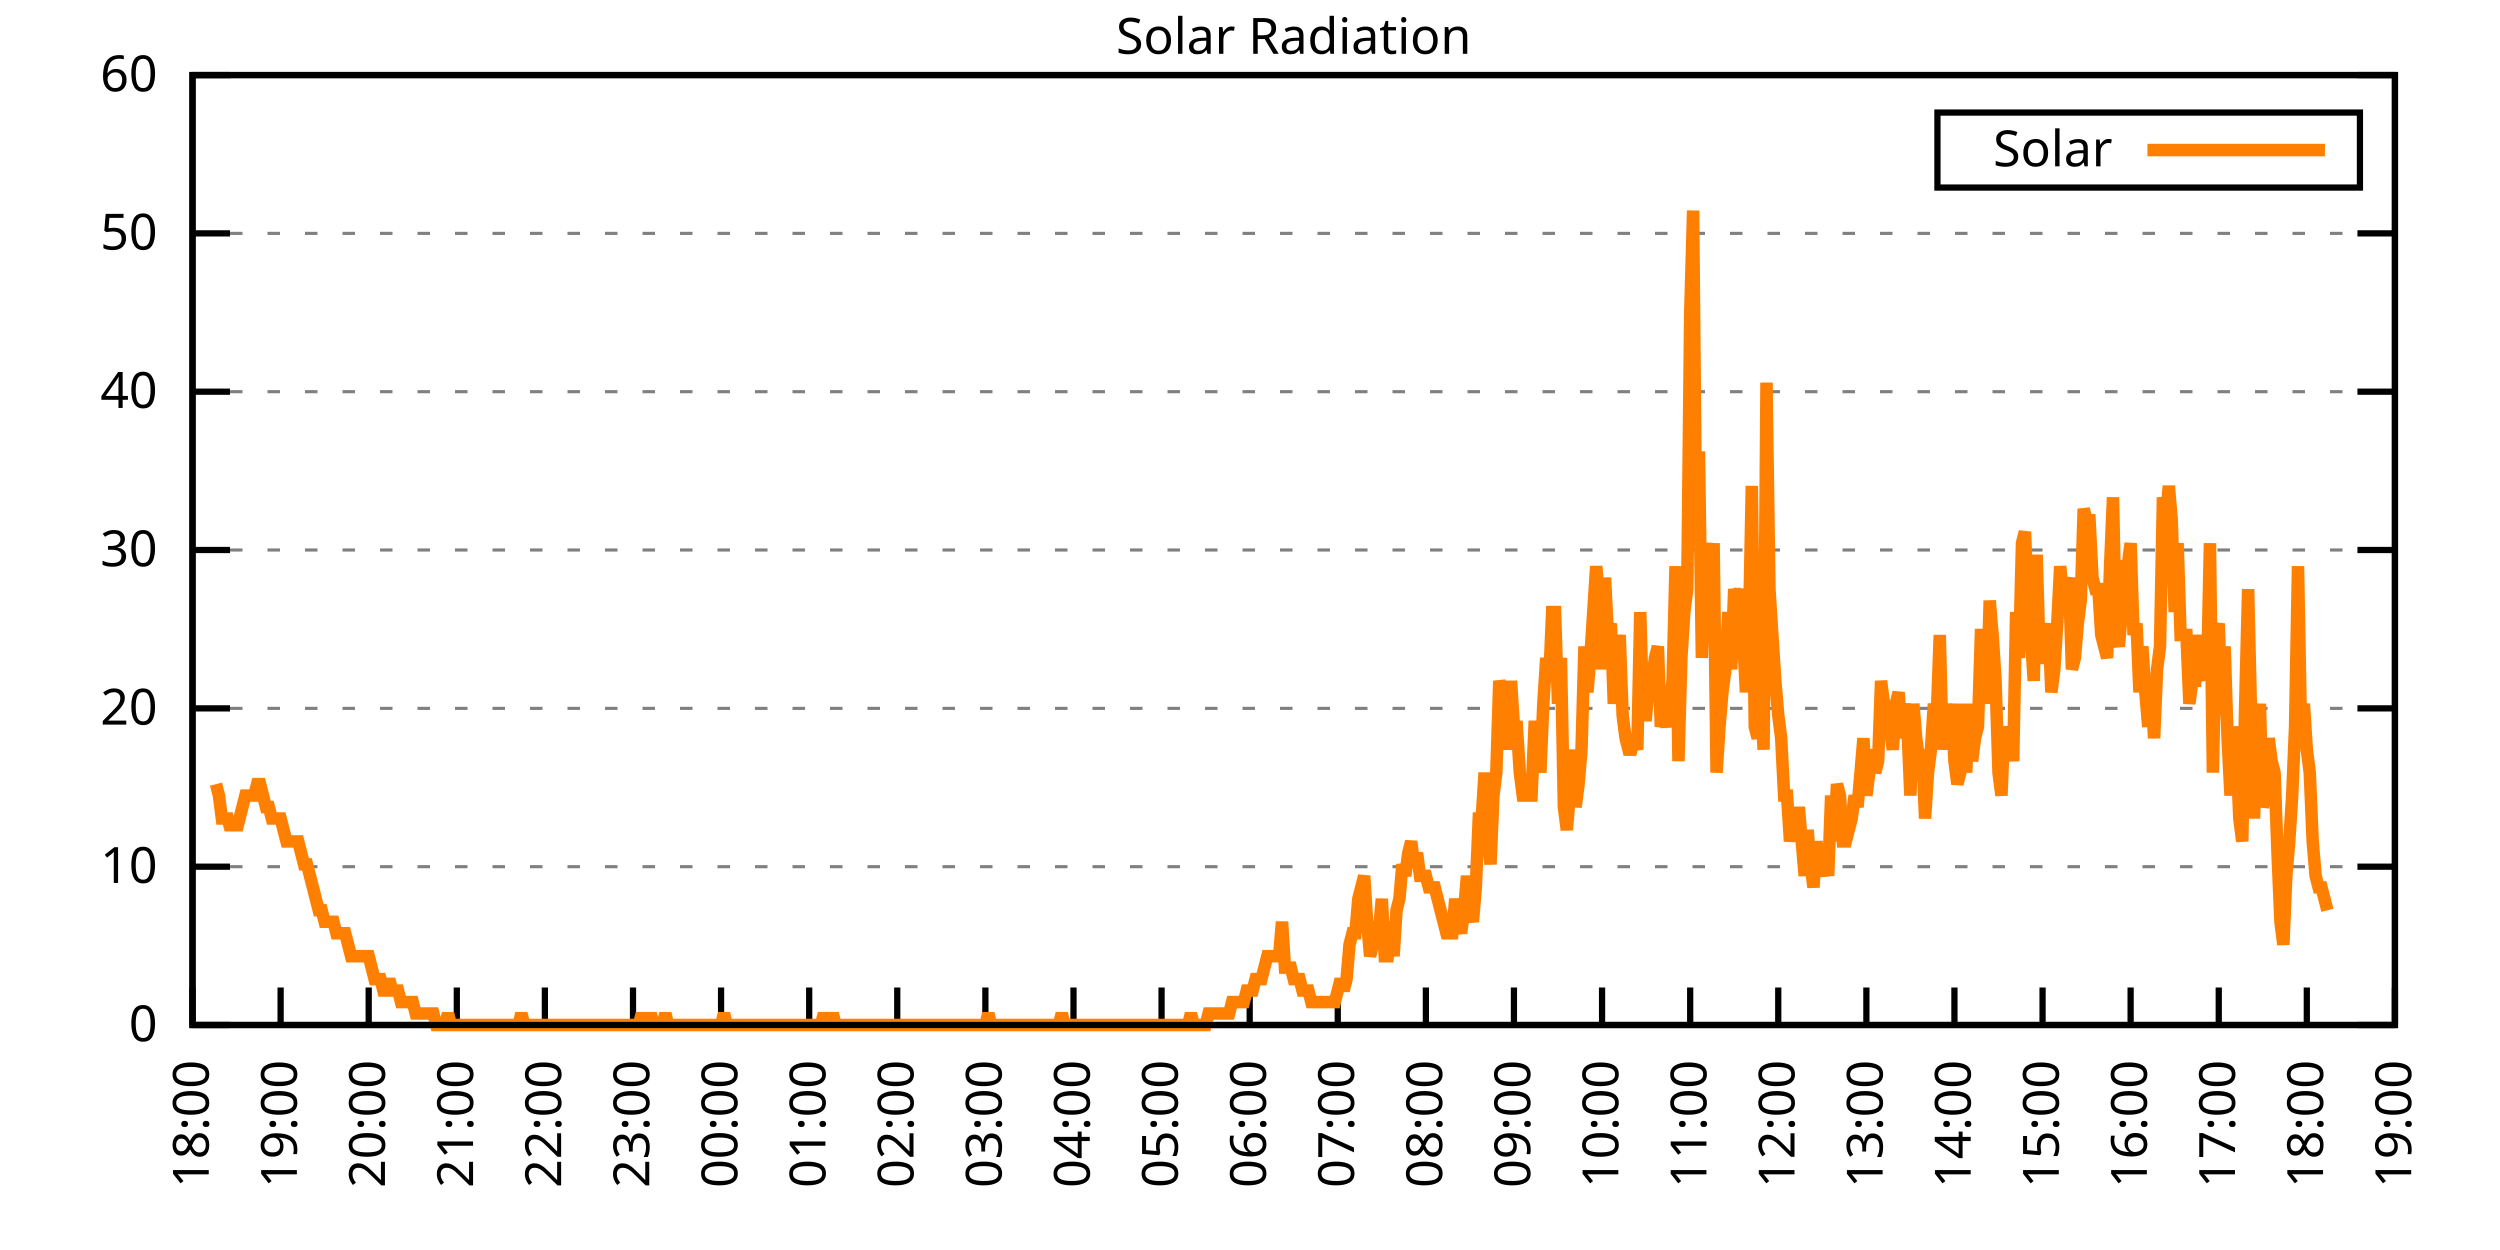
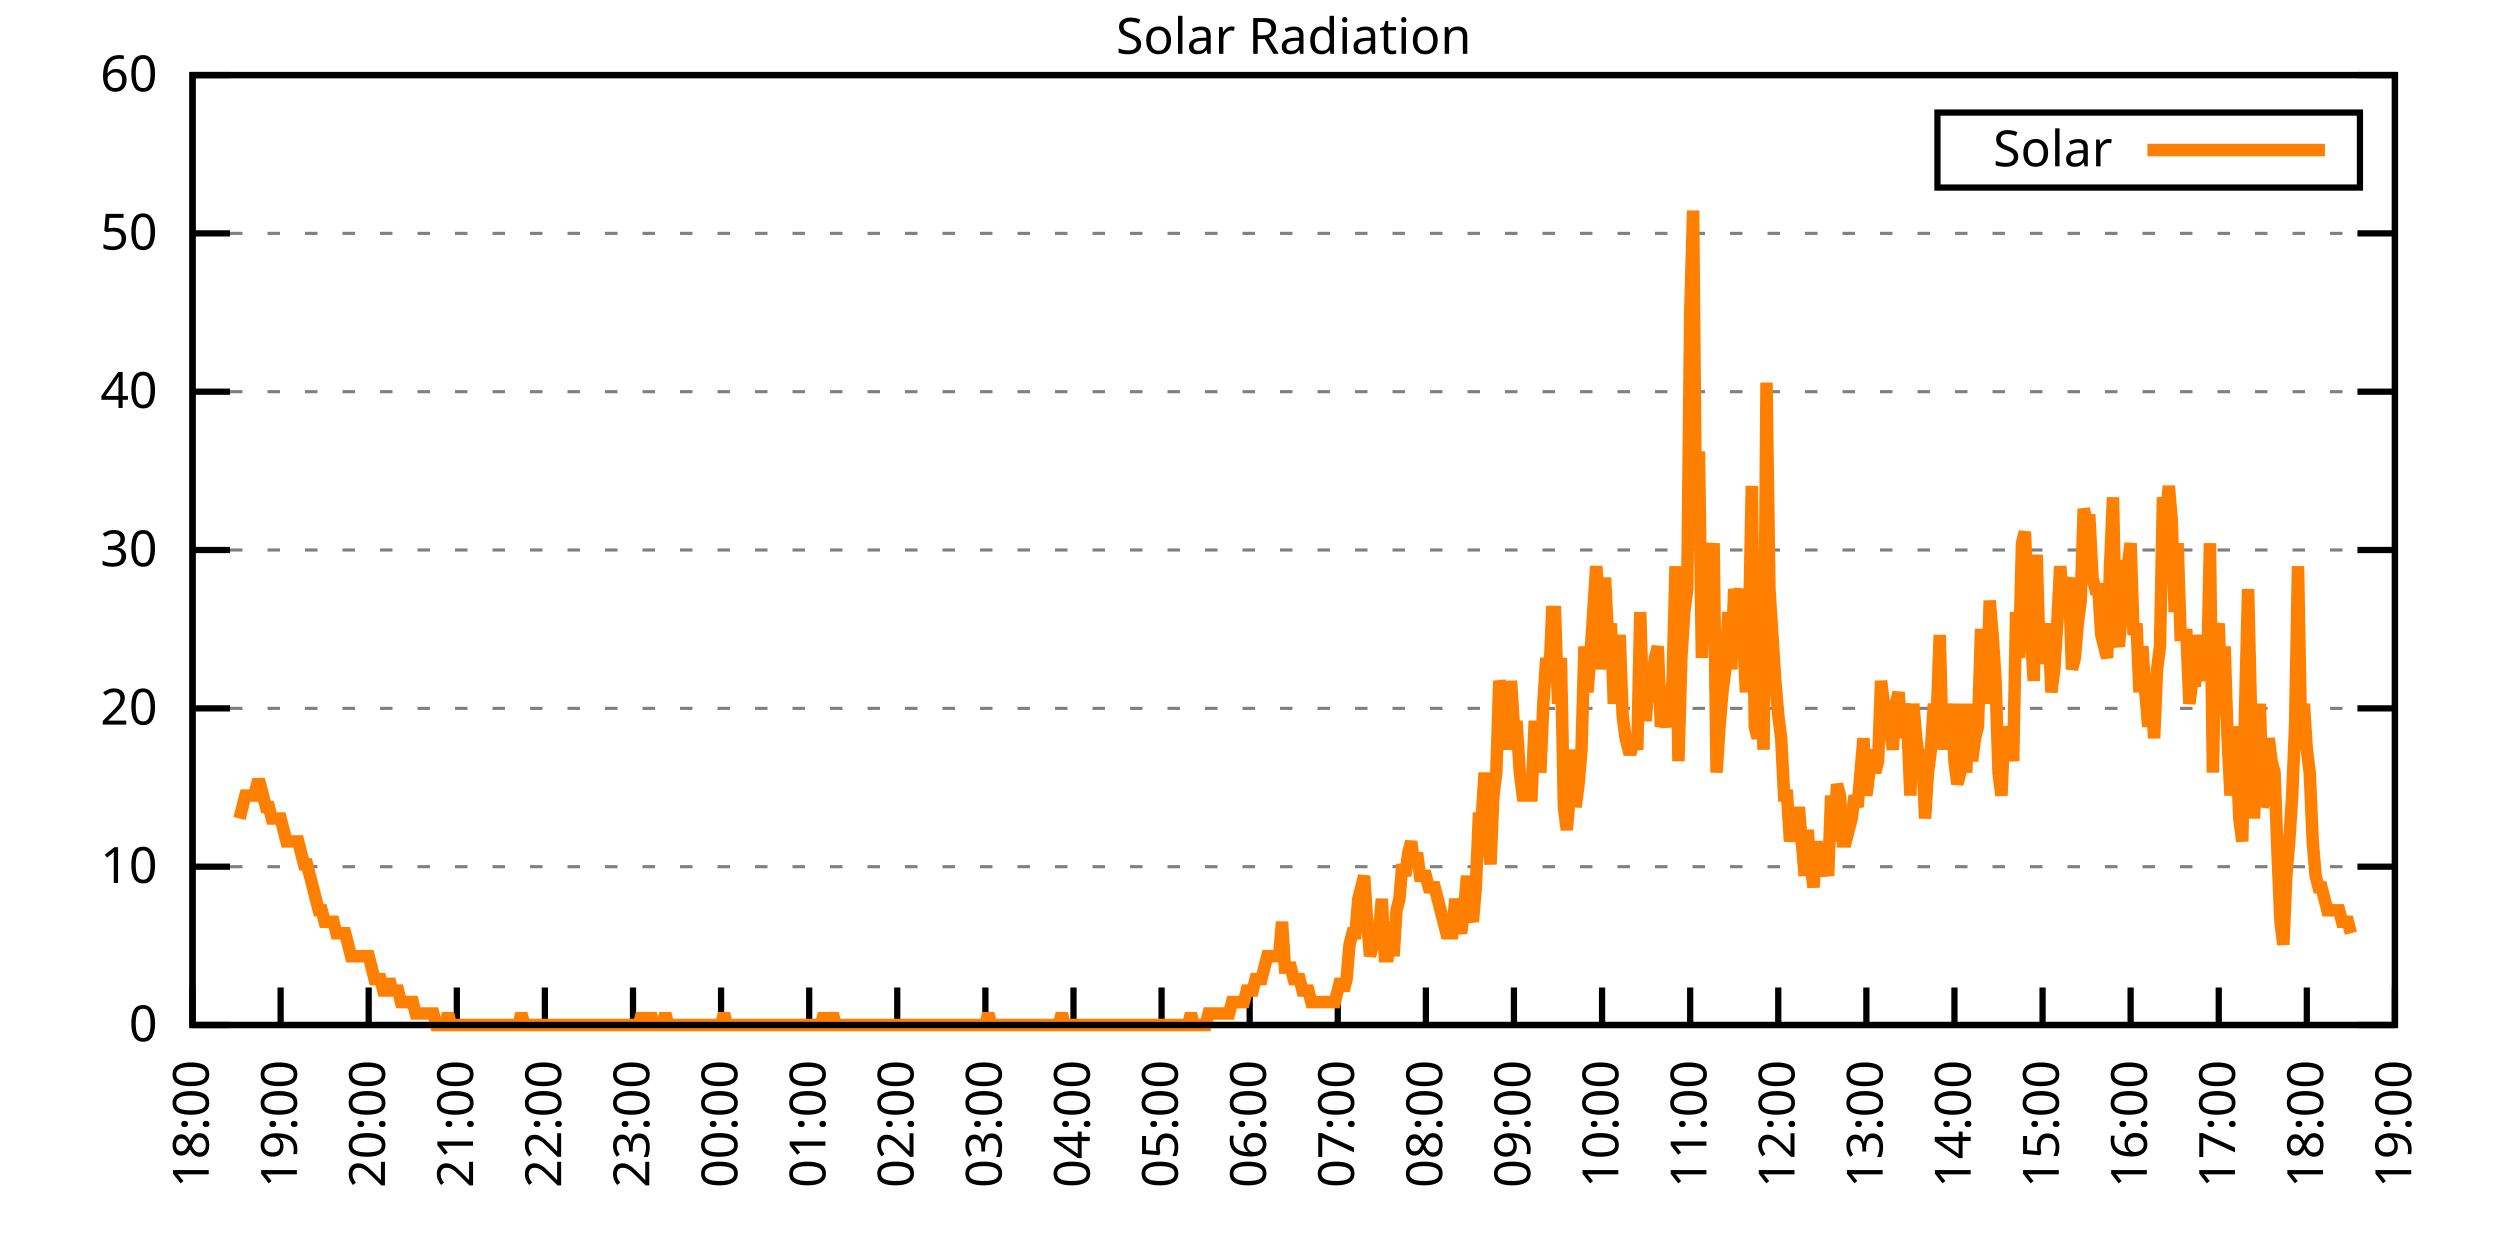
<svg xmlns="http://www.w3.org/2000/svg" xmlns:xlink="http://www.w3.org/1999/xlink" width="400" height="200" viewBox="0 0 400 200">
  <g id="gnuplot_canvas">
    <rect x="0" y="0" width="400" height="200" fill="none" />
    <defs>
      <circle id="gpDot" r="0.5" stroke-width="0.5" stroke="currentColor" />
      <path id="gpPt0" stroke-width="0.333" stroke="currentColor" d="M-1,0 h2 M0,-1 v2" />
      <path id="gpPt1" stroke-width="0.333" stroke="currentColor" d="M-1,-1 L1,1 M1,-1 L-1,1" />
      <path id="gpPt2" stroke-width="0.333" stroke="currentColor" d="M-1,0 L1,0 M0,-1 L0,1 M-1,-1 L1,1 M-1,1 L1,-1" />
      <rect id="gpPt3" stroke-width="0.333" stroke="currentColor" x="-1" y="-1" width="2" height="2" />
      <rect id="gpPt4" stroke-width="0.333" stroke="currentColor" fill="currentColor" x="-1" y="-1" width="2" height="2" />
      <circle id="gpPt5" stroke-width="0.333" stroke="currentColor" cx="0" cy="0" r="1" />
      <use xlink:href="#gpPt5" id="gpPt6" fill="currentColor" stroke="none" />
      <path id="gpPt7" stroke-width="0.333" stroke="currentColor" d="M0,-1.33 L-1.33,0.67 L1.33,0.67 z" />
      <use xlink:href="#gpPt7" id="gpPt8" fill="currentColor" stroke="none" />
      <use xlink:href="#gpPt7" id="gpPt9" stroke="currentColor" transform="rotate(180)" />
      <use xlink:href="#gpPt9" id="gpPt10" fill="currentColor" stroke="none" />
      <use xlink:href="#gpPt3" id="gpPt11" stroke="currentColor" transform="rotate(45)" />
      <use xlink:href="#gpPt11" id="gpPt12" fill="currentColor" stroke="none" />
      <path id="gpPt13" stroke-width="0.333" stroke="currentColor" d="M0,1.330 L1.265,0.411 L0.782,-1.067 L-0.782,-1.076 L-1.265,0.411 z" />
      <use xlink:href="#gpPt13" id="gpPt14" fill="currentColor" stroke="none" />
      <filter id="textbox" filterUnits="objectBoundingBox" x="0" y="0" height="1" width="1">
        <feFlood flood-color="white" flood-opacity="1" result="bgnd" />
        <feComposite in="SourceGraphic" in2="bgnd" operator="atop" />
      </filter>
      <filter id="greybox" filterUnits="objectBoundingBox" x="0" y="0" height="1" width="1">
        <feFlood flood-color="lightgrey" flood-opacity="1" result="grey" />
        <feComposite in="SourceGraphic" in2="grey" operator="atop" />
      </filter>
    </defs>
    <g fill="none" color="white" stroke="currentColor" stroke-width="1.00" stroke-linecap="butt" stroke-linejoin="miter">
</g>
    <g fill="none" color="black" stroke="currentColor" stroke-width="1.00" stroke-linecap="butt" stroke-linejoin="miter">
      <g stroke="none" shape-rendering="crispEdges">
        <polygon fill="rgb(255, 255, 255)" points="30.80,164.00 383.18,164.00 383.18,12.02 30.80,12.02 " />
      </g>
    </g>
    <g fill="none" color="black" stroke="currentColor" stroke-width="1.00" stroke-linecap="butt" stroke-linejoin="miter">
</g>
    <g fill="none" color="black" stroke="black" stroke-width="0.50" stroke-linecap="butt" stroke-linejoin="miter">
</g>
    <g fill="none" color="gray" stroke="currentColor" stroke-width="0.50" stroke-linecap="butt" stroke-linejoin="miter">
      <path stroke="gray" stroke-dasharray="2,4" class="gridline" d="M30.80,164.00 L383.19,164.00  " />
    </g>
    <g fill="none" color="gray" stroke="gray" stroke-width="1.00" stroke-linecap="butt" stroke-linejoin="miter">
</g>
    <g fill="none" color="black" stroke="currentColor" stroke-width="1.00" stroke-linecap="butt" stroke-linejoin="miter">
      <path stroke="black" d="M30.80,164.00 L36.80,164.00 M383.19,164.00 L377.19,164.00  " />
      <g transform="translate(25.20,166.60)" stroke="none" fill="black" font-family="Sans" font-size="8.00" text-anchor="end">
        <text>
          <tspan font-family="Sans"> 0</tspan>
        </text>
      </g>
    </g>
    <g fill="none" color="black" stroke="currentColor" stroke-width="1.00" stroke-linecap="butt" stroke-linejoin="miter">
</g>
    <g fill="none" color="black" stroke="black" stroke-width="0.50" stroke-linecap="butt" stroke-linejoin="miter">
</g>
    <g fill="none" color="gray" stroke="currentColor" stroke-width="0.50" stroke-linecap="butt" stroke-linejoin="miter">
      <path stroke="gray" stroke-dasharray="2,4" class="gridline" d="M30.80,138.67 L383.19,138.67  " />
    </g>
    <g fill="none" color="gray" stroke="gray" stroke-width="1.00" stroke-linecap="butt" stroke-linejoin="miter">
</g>
    <g fill="none" color="black" stroke="currentColor" stroke-width="1.00" stroke-linecap="butt" stroke-linejoin="miter">
      <path stroke="black" d="M30.80,138.67 L36.80,138.67 M383.19,138.67 L377.19,138.67  " />
      <g transform="translate(25.20,141.27)" stroke="none" fill="black" font-family="Sans" font-size="8.00" text-anchor="end">
        <text>
          <tspan font-family="Sans"> 10</tspan>
        </text>
      </g>
    </g>
    <g fill="none" color="black" stroke="currentColor" stroke-width="1.00" stroke-linecap="butt" stroke-linejoin="miter">
</g>
    <g fill="none" color="black" stroke="black" stroke-width="0.50" stroke-linecap="butt" stroke-linejoin="miter">
</g>
    <g fill="none" color="gray" stroke="currentColor" stroke-width="0.50" stroke-linecap="butt" stroke-linejoin="miter">
      <path stroke="gray" stroke-dasharray="2,4" class="gridline" d="M30.80,113.34 L383.19,113.34  " />
    </g>
    <g fill="none" color="gray" stroke="gray" stroke-width="1.00" stroke-linecap="butt" stroke-linejoin="miter">
</g>
    <g fill="none" color="black" stroke="currentColor" stroke-width="1.00" stroke-linecap="butt" stroke-linejoin="miter">
      <path stroke="black" d="M30.80,113.34 L36.80,113.34 M383.19,113.34 L377.19,113.34  " />
      <g transform="translate(25.20,115.94)" stroke="none" fill="black" font-family="Sans" font-size="8.00" text-anchor="end">
        <text>
          <tspan font-family="Sans"> 20</tspan>
        </text>
      </g>
    </g>
    <g fill="none" color="black" stroke="currentColor" stroke-width="1.00" stroke-linecap="butt" stroke-linejoin="miter">
</g>
    <g fill="none" color="black" stroke="black" stroke-width="0.50" stroke-linecap="butt" stroke-linejoin="miter">
</g>
    <g fill="none" color="gray" stroke="currentColor" stroke-width="0.50" stroke-linecap="butt" stroke-linejoin="miter">
      <path stroke="gray" stroke-dasharray="2,4" class="gridline" d="M30.80,88.00 L383.19,88.00  " />
    </g>
    <g fill="none" color="gray" stroke="gray" stroke-width="1.00" stroke-linecap="butt" stroke-linejoin="miter">
</g>
    <g fill="none" color="black" stroke="currentColor" stroke-width="1.00" stroke-linecap="butt" stroke-linejoin="miter">
      <path stroke="black" d="M30.80,88.00 L36.80,88.00 M383.19,88.00 L377.19,88.00  " />
      <g transform="translate(25.20,90.60)" stroke="none" fill="black" font-family="Sans" font-size="8.00" text-anchor="end">
        <text>
          <tspan font-family="Sans"> 30</tspan>
        </text>
      </g>
    </g>
    <g fill="none" color="black" stroke="currentColor" stroke-width="1.00" stroke-linecap="butt" stroke-linejoin="miter">
</g>
    <g fill="none" color="black" stroke="black" stroke-width="0.50" stroke-linecap="butt" stroke-linejoin="miter">
</g>
    <g fill="none" color="gray" stroke="currentColor" stroke-width="0.50" stroke-linecap="butt" stroke-linejoin="miter">
      <path stroke="gray" stroke-dasharray="2,4" class="gridline" d="M30.80,62.67 L383.19,62.67  " />
    </g>
    <g fill="none" color="gray" stroke="gray" stroke-width="1.00" stroke-linecap="butt" stroke-linejoin="miter">
</g>
    <g fill="none" color="black" stroke="currentColor" stroke-width="1.00" stroke-linecap="butt" stroke-linejoin="miter">
      <path stroke="black" d="M30.80,62.67 L36.80,62.67 M383.19,62.67 L377.19,62.67  " />
      <g transform="translate(25.20,65.27)" stroke="none" fill="black" font-family="Sans" font-size="8.00" text-anchor="end">
        <text>
          <tspan font-family="Sans"> 40</tspan>
        </text>
      </g>
    </g>
    <g fill="none" color="black" stroke="currentColor" stroke-width="1.00" stroke-linecap="butt" stroke-linejoin="miter">
</g>
    <g fill="none" color="black" stroke="black" stroke-width="0.50" stroke-linecap="butt" stroke-linejoin="miter">
</g>
    <g fill="none" color="gray" stroke="currentColor" stroke-width="0.50" stroke-linecap="butt" stroke-linejoin="miter">
      <path stroke="gray" stroke-dasharray="2,4" class="gridline" d="M30.80,37.34 L383.19,37.34  " />
    </g>
    <g fill="none" color="gray" stroke="gray" stroke-width="1.00" stroke-linecap="butt" stroke-linejoin="miter">
</g>
    <g fill="none" color="black" stroke="currentColor" stroke-width="1.00" stroke-linecap="butt" stroke-linejoin="miter">
      <path stroke="black" d="M30.80,37.34 L36.80,37.34 M383.19,37.34 L377.19,37.34  " />
      <g transform="translate(25.20,39.94)" stroke="none" fill="black" font-family="Sans" font-size="8.00" text-anchor="end">
        <text>
          <tspan font-family="Sans"> 50</tspan>
        </text>
      </g>
    </g>
    <g fill="none" color="black" stroke="currentColor" stroke-width="1.00" stroke-linecap="butt" stroke-linejoin="miter">
</g>
    <g fill="none" color="black" stroke="black" stroke-width="0.50" stroke-linecap="butt" stroke-linejoin="miter">
</g>
    <g fill="none" color="gray" stroke="currentColor" stroke-width="0.50" stroke-linecap="butt" stroke-linejoin="miter">
      <path stroke="gray" stroke-dasharray="2,4" class="gridline" d="M30.80,12.01 L383.19,12.01  " />
    </g>
    <g fill="none" color="gray" stroke="gray" stroke-width="1.00" stroke-linecap="butt" stroke-linejoin="miter">
</g>
    <g fill="none" color="black" stroke="currentColor" stroke-width="1.00" stroke-linecap="butt" stroke-linejoin="miter">
      <path stroke="black" d="M30.80,12.01 L36.80,12.01 M383.19,12.01 L377.19,12.01  " />
      <g transform="translate(25.20,14.61)" stroke="none" fill="black" font-family="Sans" font-size="8.00" text-anchor="end">
        <text>
          <tspan font-family="Sans"> 60</tspan>
        </text>
      </g>
    </g>
    <g fill="none" color="black" stroke="currentColor" stroke-width="1.00" stroke-linecap="butt" stroke-linejoin="miter">
      <path stroke="black" d="M30.80,164.00 L30.80,158.00  " />
      <g transform="translate(33.40,169.60) rotate(270.00)" stroke="none" fill="black" font-family="Sans" font-size="8.00" text-anchor="end">
        <text>
          <tspan font-family="Sans">18:00</tspan>
        </text>
      </g>
    </g>
    <g fill="none" color="black" stroke="currentColor" stroke-width="1.00" stroke-linecap="butt" stroke-linejoin="miter">
      <path stroke="black" d="M44.90,164.00 L44.90,158.00  " />
      <g transform="translate(47.50,169.60) rotate(270.00)" stroke="none" fill="black" font-family="Sans" font-size="8.00" text-anchor="end">
        <text>
          <tspan font-family="Sans">19:00</tspan>
        </text>
      </g>
    </g>
    <g fill="none" color="black" stroke="currentColor" stroke-width="1.00" stroke-linecap="butt" stroke-linejoin="miter">
      <path stroke="black" d="M58.99,164.00 L58.99,158.00  " />
      <g transform="translate(61.59,169.60) rotate(270.00)" stroke="none" fill="black" font-family="Sans" font-size="8.00" text-anchor="end">
        <text>
          <tspan font-family="Sans">20:00</tspan>
        </text>
      </g>
    </g>
    <g fill="none" color="black" stroke="currentColor" stroke-width="1.00" stroke-linecap="butt" stroke-linejoin="miter">
      <path stroke="black" d="M73.09,164.00 L73.09,158.00  " />
      <g transform="translate(75.69,169.60) rotate(270.00)" stroke="none" fill="black" font-family="Sans" font-size="8.00" text-anchor="end">
        <text>
          <tspan font-family="Sans">21:00</tspan>
        </text>
      </g>
    </g>
    <g fill="none" color="black" stroke="currentColor" stroke-width="1.00" stroke-linecap="butt" stroke-linejoin="miter">
      <path stroke="black" d="M87.18,164.00 L87.18,158.00  " />
      <g transform="translate(89.78,169.60) rotate(270.00)" stroke="none" fill="black" font-family="Sans" font-size="8.00" text-anchor="end">
        <text>
          <tspan font-family="Sans">22:00</tspan>
        </text>
      </g>
    </g>
    <g fill="none" color="black" stroke="currentColor" stroke-width="1.00" stroke-linecap="butt" stroke-linejoin="miter">
      <path stroke="black" d="M101.28,164.00 L101.28,158.00  " />
      <g transform="translate(103.88,169.60) rotate(270.00)" stroke="none" fill="black" font-family="Sans" font-size="8.00" text-anchor="end">
        <text>
          <tspan font-family="Sans">23:00</tspan>
        </text>
      </g>
    </g>
    <g fill="none" color="black" stroke="currentColor" stroke-width="1.00" stroke-linecap="butt" stroke-linejoin="miter">
      <path stroke="black" d="M115.37,164.00 L115.37,158.00  " />
      <g transform="translate(117.97,169.60) rotate(270.00)" stroke="none" fill="black" font-family="Sans" font-size="8.00" text-anchor="end">
        <text>
          <tspan font-family="Sans">00:00</tspan>
        </text>
      </g>
    </g>
    <g fill="none" color="black" stroke="currentColor" stroke-width="1.00" stroke-linecap="butt" stroke-linejoin="miter">
      <path stroke="black" d="M129.47,164.00 L129.47,158.00  " />
      <g transform="translate(132.07,169.60) rotate(270.00)" stroke="none" fill="black" font-family="Sans" font-size="8.00" text-anchor="end">
        <text>
          <tspan font-family="Sans">01:00</tspan>
        </text>
      </g>
    </g>
    <g fill="none" color="black" stroke="currentColor" stroke-width="1.00" stroke-linecap="butt" stroke-linejoin="miter">
      <path stroke="black" d="M143.56,164.00 L143.56,158.00  " />
      <g transform="translate(146.16,169.60) rotate(270.00)" stroke="none" fill="black" font-family="Sans" font-size="8.00" text-anchor="end">
        <text>
          <tspan font-family="Sans">02:00</tspan>
        </text>
      </g>
    </g>
    <g fill="none" color="black" stroke="currentColor" stroke-width="1.00" stroke-linecap="butt" stroke-linejoin="miter">
      <path stroke="black" d="M157.66,164.00 L157.66,158.00  " />
      <g transform="translate(160.26,169.60) rotate(270.00)" stroke="none" fill="black" font-family="Sans" font-size="8.00" text-anchor="end">
        <text>
          <tspan font-family="Sans">03:00</tspan>
        </text>
      </g>
    </g>
    <g fill="none" color="black" stroke="currentColor" stroke-width="1.00" stroke-linecap="butt" stroke-linejoin="miter">
      <path stroke="black" d="M171.76,164.00 L171.76,158.00  " />
      <g transform="translate(174.36,169.60) rotate(270.00)" stroke="none" fill="black" font-family="Sans" font-size="8.00" text-anchor="end">
        <text>
          <tspan font-family="Sans">04:00</tspan>
        </text>
      </g>
    </g>
    <g fill="none" color="black" stroke="currentColor" stroke-width="1.00" stroke-linecap="butt" stroke-linejoin="miter">
      <path stroke="black" d="M185.85,164.00 L185.85,158.00  " />
      <g transform="translate(188.45,169.60) rotate(270.00)" stroke="none" fill="black" font-family="Sans" font-size="8.00" text-anchor="end">
        <text>
          <tspan font-family="Sans">05:00</tspan>
        </text>
      </g>
    </g>
    <g fill="none" color="black" stroke="currentColor" stroke-width="1.00" stroke-linecap="butt" stroke-linejoin="miter">
      <path stroke="black" d="M199.95,164.00 L199.95,158.00  " />
      <g transform="translate(202.55,169.60) rotate(270.00)" stroke="none" fill="black" font-family="Sans" font-size="8.00" text-anchor="end">
        <text>
          <tspan font-family="Sans">06:00</tspan>
        </text>
      </g>
    </g>
    <g fill="none" color="black" stroke="currentColor" stroke-width="1.00" stroke-linecap="butt" stroke-linejoin="miter">
      <path stroke="black" d="M214.04,164.00 L214.04,158.00  " />
      <g transform="translate(216.64,169.60) rotate(270.00)" stroke="none" fill="black" font-family="Sans" font-size="8.00" text-anchor="end">
        <text>
          <tspan font-family="Sans">07:00</tspan>
        </text>
      </g>
    </g>
    <g fill="none" color="black" stroke="currentColor" stroke-width="1.00" stroke-linecap="butt" stroke-linejoin="miter">
      <path stroke="black" d="M228.14,164.00 L228.14,158.00  " />
      <g transform="translate(230.74,169.60) rotate(270.00)" stroke="none" fill="black" font-family="Sans" font-size="8.00" text-anchor="end">
        <text>
          <tspan font-family="Sans">08:00</tspan>
        </text>
      </g>
    </g>
    <g fill="none" color="black" stroke="currentColor" stroke-width="1.00" stroke-linecap="butt" stroke-linejoin="miter">
      <path stroke="black" d="M242.23,164.00 L242.23,158.00  " />
      <g transform="translate(244.83,169.60) rotate(270.00)" stroke="none" fill="black" font-family="Sans" font-size="8.00" text-anchor="end">
        <text>
          <tspan font-family="Sans">09:00</tspan>
        </text>
      </g>
    </g>
    <g fill="none" color="black" stroke="currentColor" stroke-width="1.00" stroke-linecap="butt" stroke-linejoin="miter">
      <path stroke="black" d="M256.33,164.00 L256.33,158.00  " />
      <g transform="translate(258.93,169.60) rotate(270.00)" stroke="none" fill="black" font-family="Sans" font-size="8.00" text-anchor="end">
        <text>
          <tspan font-family="Sans">10:00</tspan>
        </text>
      </g>
    </g>
    <g fill="none" color="black" stroke="currentColor" stroke-width="1.00" stroke-linecap="butt" stroke-linejoin="miter">
      <path stroke="black" d="M270.43,164.00 L270.43,158.00  " />
      <g transform="translate(273.03,169.60) rotate(270.00)" stroke="none" fill="black" font-family="Sans" font-size="8.00" text-anchor="end">
        <text>
          <tspan font-family="Sans">11:00</tspan>
        </text>
      </g>
    </g>
    <g fill="none" color="black" stroke="currentColor" stroke-width="1.00" stroke-linecap="butt" stroke-linejoin="miter">
      <path stroke="black" d="M284.52,164.00 L284.52,158.00  " />
      <g transform="translate(287.12,169.60) rotate(270.00)" stroke="none" fill="black" font-family="Sans" font-size="8.00" text-anchor="end">
        <text>
          <tspan font-family="Sans">12:00</tspan>
        </text>
      </g>
    </g>
    <g fill="none" color="black" stroke="currentColor" stroke-width="1.00" stroke-linecap="butt" stroke-linejoin="miter">
      <path stroke="black" d="M298.62,164.00 L298.62,158.00  " />
      <g transform="translate(301.22,169.60) rotate(270.00)" stroke="none" fill="black" font-family="Sans" font-size="8.00" text-anchor="end">
        <text>
          <tspan font-family="Sans">13:00</tspan>
        </text>
      </g>
    </g>
    <g fill="none" color="black" stroke="currentColor" stroke-width="1.00" stroke-linecap="butt" stroke-linejoin="miter">
      <path stroke="black" d="M312.71,164.00 L312.71,158.00  " />
      <g transform="translate(315.31,169.60) rotate(270.00)" stroke="none" fill="black" font-family="Sans" font-size="8.00" text-anchor="end">
        <text>
          <tspan font-family="Sans">14:00</tspan>
        </text>
      </g>
    </g>
    <g fill="none" color="black" stroke="currentColor" stroke-width="1.00" stroke-linecap="butt" stroke-linejoin="miter">
      <path stroke="black" d="M326.81,164.00 L326.81,158.00  " />
      <g transform="translate(329.41,169.60) rotate(270.00)" stroke="none" fill="black" font-family="Sans" font-size="8.00" text-anchor="end">
        <text>
          <tspan font-family="Sans">15:00</tspan>
        </text>
      </g>
    </g>
    <g fill="none" color="black" stroke="currentColor" stroke-width="1.00" stroke-linecap="butt" stroke-linejoin="miter">
      <path stroke="black" d="M340.90,164.00 L340.90,158.00  " />
      <g transform="translate(343.50,169.60) rotate(270.00)" stroke="none" fill="black" font-family="Sans" font-size="8.00" text-anchor="end">
        <text>
          <tspan font-family="Sans">16:00</tspan>
        </text>
      </g>
    </g>
    <g fill="none" color="black" stroke="currentColor" stroke-width="1.00" stroke-linecap="butt" stroke-linejoin="miter">
      <path stroke="black" d="M355.00,164.00 L355.00,158.00  " />
      <g transform="translate(357.60,169.60) rotate(270.00)" stroke="none" fill="black" font-family="Sans" font-size="8.00" text-anchor="end">
        <text>
          <tspan font-family="Sans">17:00</tspan>
        </text>
      </g>
    </g>
    <g fill="none" color="black" stroke="currentColor" stroke-width="1.00" stroke-linecap="butt" stroke-linejoin="miter">
      <path stroke="black" d="M369.09,164.00 L369.09,158.00  " />
      <g transform="translate(371.69,169.60) rotate(270.00)" stroke="none" fill="black" font-family="Sans" font-size="8.00" text-anchor="end">
        <text>
          <tspan font-family="Sans">18:00</tspan>
        </text>
      </g>
    </g>
    <g fill="none" color="black" stroke="currentColor" stroke-width="1.00" stroke-linecap="butt" stroke-linejoin="miter">
      <path stroke="black" d="M383.19,164.00 L383.19,158.00  " />
      <g transform="translate(385.79,169.60) rotate(270.00)" stroke="none" fill="black" font-family="Sans" font-size="8.00" text-anchor="end">
        <text>
          <tspan font-family="Sans">19:00</tspan>
        </text>
      </g>
    </g>
    <g fill="none" color="black" stroke="currentColor" stroke-width="1.00" stroke-linecap="butt" stroke-linejoin="miter">
</g>
    <g fill="none" color="black" stroke="currentColor" stroke-width="1.00" stroke-linecap="butt" stroke-linejoin="miter">
      <path stroke="black" d="M30.80,12.01 L30.80,164.00 L383.19,164.00 L383.19,12.01 L30.80,12.01 Z  " />
    </g>
    <g fill="none" color="black" stroke="currentColor" stroke-width="1.00" stroke-linecap="butt" stroke-linejoin="miter">
</g>
    <g fill="none" color="black" stroke="currentColor" stroke-width="1.00" stroke-linecap="butt" stroke-linejoin="miter">
      <path stroke="black" d="M309.99,30.01 L309.99,18.01 L377.59,18.01 L377.59,30.01 L309.99,30.01 Z  " />
    </g>
    <g id="Solar_Radiation_plot_1">
      <g fill="none" color="white" stroke="black" stroke-width="2.00" stroke-linecap="butt" stroke-linejoin="miter">
</g>
      <g fill="none" color="black" stroke="currentColor" stroke-width="2.00" stroke-linecap="butt" stroke-linejoin="miter">
        <g transform="translate(337.99,26.61)" stroke="none" fill="black" font-family="Sans" font-size="8.00" text-anchor="end">
          <text>
            <tspan font-family="Sans">Solar</tspan>
          </text>
        </g>
      </g>
      <g fill="none" color="black" stroke="currentColor" stroke-width="2.00" stroke-linecap="butt" stroke-linejoin="miter">
-         <path stroke="rgb(255, 127,   0)" d="M343.59,24.01 L371.99,24.01 M34.56,125.46 L35.03,127.29 L35.50,130.96 L35.97,130.96 L36.44,130.96 L36.91,132.80   L37.38,130.96 L37.85,132.80 L38.32,130.96 L38.79,129.13 L39.26,127.29 L39.73,127.29 L40.20,127.29 L40.67,127.29   L41.14,125.46 L41.61,125.46 L42.08,127.29 L42.55,129.13 L43.02,129.13 L43.49,130.96 L43.96,130.96 L44.43,130.96   L44.90,130.96 L45.37,132.80 L45.84,134.63 L46.31,134.63 L46.78,134.63 L47.24,134.63 L47.71,134.63 L48.18,136.47   L48.65,138.30 L49.12,138.30 L49.59,140.14 L50.06,141.98 L50.53,143.81 L51.00,145.65 L51.47,145.65 L51.94,147.48   L52.41,147.48 L52.88,147.48 L53.35,147.48 L53.82,149.32 L54.29,149.32 L54.76,149.32 L55.23,149.32 L55.70,151.15   L56.17,152.99 L56.64,152.99 L57.11,152.99 L57.58,152.99 L58.05,152.99 L58.52,152.99 L58.99,152.99 L59.46,154.82   L59.93,156.66 L60.40,156.66 L60.87,156.66 L61.34,158.49 L61.81,158.49 L62.28,156.66 L62.75,158.49 L63.22,158.49   L63.69,158.49 L64.16,160.33 L64.63,160.33 L65.10,160.33 L65.57,160.33 L66.04,160.33 L66.51,162.16 L66.98,162.16   L67.45,162.16 L67.92,162.16 L68.39,162.16 L68.86,162.16 L69.33,162.16 L69.80,164.00 L70.27,164.00 L70.74,164.00   L71.21,164.00 L71.68,162.16 L72.15,164.00 L72.62,164.00 L73.09,164.00 L73.56,164.00 L74.03,164.00 L74.50,164.00   L74.97,164.00 L75.44,164.00 L75.91,164.00 L76.38,164.00 L76.85,164.00 L77.32,164.00 L77.79,164.00 L78.26,164.00   L78.73,164.00 L79.19,164.00 L79.66,164.00 L80.13,164.00 L80.60,164.00 L81.07,164.00 L81.54,164.00 L82.01,164.00   L82.48,164.00 L82.95,164.00 L83.42,162.16 L83.89,164.00 L84.36,164.00 L84.83,164.00 L85.30,164.00 L85.77,164.00   L86.24,164.00 L86.71,164.00 L87.18,164.00 L87.65,164.00 L88.12,164.00 L88.59,164.00 L89.06,164.00 L89.53,164.00   L90.00,164.00 L90.47,164.00 L90.94,164.00 L91.41,164.00 L91.88,164.00 L92.35,164.00 L92.82,164.00 L93.29,164.00   L93.76,164.00 L94.23,164.00 L94.70,164.00 L95.17,164.00 L95.64,164.00 L96.11,164.00 L96.58,164.00 L97.05,164.00   L97.52,164.00 L97.99,164.00 L98.46,164.00 L98.93,164.00 L99.40,164.00 L99.87,164.00 L100.34,164.00 L100.81,164.00   L101.28,164.00 L101.75,164.00 L102.22,164.00 L102.69,162.16 L103.16,164.00 L103.63,164.00 L104.10,162.16 L104.57,164.00   L105.04,164.00 L105.51,164.00 L105.98,164.00 L106.45,162.16 L106.92,164.00 L107.39,164.00 L107.86,164.00 L108.33,164.00   L108.80,164.00 L109.27,164.00 L109.74,164.00 L110.21,164.00 L110.68,164.00 L111.14,164.00 L111.61,164.00 L112.08,164.00   L112.55,164.00 L113.02,164.00 L113.49,164.00 L113.96,164.00 L114.43,164.00 L114.90,164.00 L115.37,164.00 L115.84,162.16   L116.31,164.00 L116.78,164.00 L117.25,164.00 L117.72,164.00 L118.19,164.00 L118.66,164.00 L119.13,164.00 L119.60,164.00   L120.07,164.00 L120.54,164.00 L121.01,164.00 L121.48,164.00 L121.95,164.00 L122.42,164.00 L122.89,164.00 L123.36,164.00   L123.83,164.00 L124.30,164.00 L124.77,164.00 L125.24,164.00 L125.71,164.00 L126.18,164.00 L126.65,164.00 L127.12,164.00   L127.59,164.00 L128.06,164.00 L128.53,164.00 L129.00,164.00 L129.47,164.00 L129.94,164.00 L130.41,164.00 L130.88,164.00   L131.35,164.00 L131.82,162.16 L132.29,164.00 L132.76,164.00 L133.23,162.16 L133.70,164.00 L134.17,164.00 L134.64,164.00   L135.11,164.00 L135.58,164.00 L136.05,164.00 L136.52,164.00 L136.99,164.00 L137.46,164.00 L137.93,164.00 L138.40,164.00   L138.87,164.00 L139.34,164.00 L139.81,164.00 L140.28,164.00 L140.75,164.00 L141.22,164.00 L141.69,164.00 L142.16,164.00   L142.63,164.00 L143.09,164.00 L143.56,164.00 L144.03,164.00 L144.50,164.00 L144.97,164.00 L145.44,164.00 L145.91,164.00   L146.38,164.00 L146.85,164.00 L147.32,164.00 L147.79,164.00 L148.26,164.00 L148.73,164.00 L149.20,164.00 L149.67,164.00   L150.14,164.00 L150.61,164.00 L151.08,164.00 L151.55,164.00 L152.02,164.00 L152.49,164.00 L152.96,164.00 L153.43,164.00   L153.90,164.00 L154.37,164.00 L154.84,164.00 L155.31,164.00 L155.78,164.00 L156.25,164.00 L156.72,164.00 L157.19,164.00   L157.66,164.00 L158.13,162.16 L158.60,164.00 L159.07,164.00 L159.54,164.00 L160.01,164.00 L160.48,164.00 L160.95,164.00   L161.42,164.00 L161.89,164.00 L162.36,164.00 L162.83,164.00 L163.30,164.00 L163.77,164.00 L164.24,164.00 L164.71,164.00   L165.18,164.00 L165.65,164.00 L166.12,164.00 L166.59,164.00 L167.06,164.00 L167.53,164.00 L168.00,164.00 L168.47,164.00   L168.94,164.00 L169.41,164.00 L169.88,162.16 L170.35,164.00 L170.82,164.00 L171.29,164.00 L171.76,164.00 L172.23,164.00   L172.70,164.00 L173.17,164.00 L173.64,164.00 L174.11,164.00 L174.58,164.00 L175.04,164.00 L175.51,164.00 L175.98,164.00   L176.45,164.00 L176.92,164.00 L177.39,164.00 L177.86,164.00 L178.33,164.00 L178.80,164.00 L179.27,164.00 L179.74,164.00   L180.21,164.00 L180.68,164.00 L181.15,164.00 L181.62,164.00 L182.09,164.00 L182.56,164.00 L183.03,164.00 L183.50,164.00   L183.97,164.00 L184.44,164.00 L184.91,164.00 L185.38,164.00 L185.85,164.00 L186.32,164.00 L186.79,164.00 L187.26,164.00   L187.73,164.00 L188.20,164.00 L188.67,164.00 L189.14,164.00 L189.61,164.00 L190.08,164.00 L190.55,162.16 L191.02,164.00   L191.49,164.00 L191.96,164.00 L192.43,164.00 L192.90,164.00 L193.37,162.16 L193.84,162.16 L194.31,162.16 L194.78,162.16   L195.25,162.16 L195.72,162.16 L196.19,162.16 L196.66,162.16 L197.13,160.33 L197.60,160.33 L198.07,160.33 L198.54,160.33   L199.01,160.33 L199.48,158.49 L199.95,158.49 L200.42,158.49 L200.89,156.66 L201.36,156.66 L201.83,156.66 L202.30,154.82   L202.77,152.99 L203.24,152.99 L203.71,152.99 L204.18,152.99 L204.65,152.99 L205.12,147.48 L205.59,154.82 L206.06,154.82   L206.53,154.82 L207.00,156.66 L207.46,156.66 L207.93,156.66 L208.40,158.49 L208.87,158.49 L209.34,158.49 L209.81,160.33   L210.28,160.33 L210.75,160.33 L211.22,160.33 L211.69,160.33 L212.16,160.33 L212.63,160.33 L213.10,160.33 L213.57,160.33   L214.04,158.49 L214.51,156.66 L214.98,158.49 L215.45,156.66 L215.92,151.15 L216.39,149.32 L216.86,149.32 L217.33,143.81   L217.80,141.98 L218.27,140.14 L218.74,147.48 L219.21,152.99 L219.68,151.15 L220.15,147.48 L220.62,149.32 L221.09,143.81   L221.56,152.99 L222.03,152.99 L222.50,147.48 L222.97,152.99 L223.44,145.65 L223.91,143.81 L224.38,138.30 L224.85,140.14   L225.32,136.47 L225.79,134.63 L226.26,138.30 L226.73,136.47 L227.20,140.14 L227.67,140.14 L228.14,140.14 L228.61,141.98   L229.08,141.98 L229.55,141.98 L230.02,143.81 L230.49,145.65 L230.96,147.48 L231.43,149.32 L231.90,149.32 L232.37,149.32   L232.84,143.81 L233.31,147.48 L233.78,149.32 L234.25,145.65 L234.72,140.14 L235.19,145.65 L235.66,147.48 L236.13,141.98   L236.60,130.96 L237.07,130.96 L237.54,123.62 L238.01,132.80 L238.48,138.30 L238.95,127.29 L239.41,123.62 L239.88,108.94   L240.35,110.77 L240.82,112.61 L241.29,119.95 L241.76,108.94 L242.23,116.28 L242.70,116.28 L243.17,123.62 L243.64,127.29   L244.11,127.29 L244.58,127.29 L245.05,127.29 L245.52,116.28 L245.99,116.28 L246.46,123.62 L246.93,112.61 L247.40,105.27   L247.87,108.94 L248.34,97.93 L248.81,97.93 L249.28,112.61 L249.75,105.27 L250.22,129.13 L250.69,132.80 L251.16,127.29   L251.63,119.95 L252.10,129.13 L252.57,125.46 L253.04,119.95 L253.51,103.43 L253.98,110.77 L254.45,105.27 L254.92,97.93   L255.39,90.59 L255.86,96.09 L256.33,107.10 L256.80,92.42 L257.27,101.60 L257.74,99.76 L258.21,112.61 L258.68,105.27   L259.15,101.60 L259.62,114.44 L260.09,118.12 L260.56,119.95 L261.03,119.95 L261.50,118.12 L261.97,119.95 L262.44,97.93   L262.91,114.44 L263.38,114.44 L263.85,108.94 L264.32,108.94 L264.79,105.27 L265.26,103.43 L265.73,116.28 L266.20,114.44   L266.67,116.28 L267.14,112.61 L267.61,108.94 L268.08,90.59 L268.55,121.79 L269.02,105.27 L269.49,97.93 L269.96,94.26   L270.43,50.21 L270.90,33.69 L271.36,83.24 L271.83,72.23 L272.30,105.27 L272.77,90.59 L273.24,86.91 L273.71,96.09   L274.18,86.91 L274.65,123.62 L275.12,116.28 L275.59,110.77 L276.06,107.10 L276.53,97.93 L277.00,107.10 L277.47,94.26   L277.94,96.09 L278.41,94.26 L278.88,101.60 L279.35,110.77 L279.82,101.60 L280.29,77.74 L280.76,116.28 L281.23,118.12   L281.70,108.94 L282.17,119.95 L282.64,61.22 L283.11,94.26 L283.58,101.60 L284.05,108.94 L284.52,114.44 L284.99,118.12   L285.46,127.29 L285.93,127.29 L286.40,134.63 L286.87,130.96 L287.34,134.63 L287.81,129.13 L288.28,134.63 L288.75,140.14   L289.22,132.80 L289.69,138.30 L290.16,141.98 L290.63,134.63 L291.10,138.30 L291.57,140.14 L292.04,136.47 L292.51,140.14   L292.98,127.29 L293.45,134.63 L293.92,125.46 L294.39,127.29 L294.86,134.63 L295.33,134.63 L295.80,132.80 L296.27,130.96   L296.74,127.29 L297.21,129.13 L297.68,123.62 L298.15,118.12 L298.62,127.29 L299.09,123.62 L299.56,119.95 L300.03,123.62   L300.50,121.79 L300.97,108.94 L301.44,112.61 L301.91,114.44 L302.38,116.28 L302.85,119.95 L303.31,112.61 L303.78,110.77   L304.25,118.12 L304.72,112.61 L305.19,116.28 L305.66,127.29 L306.13,112.61 L306.60,118.12 L307.07,121.79 L307.54,119.95   L308.01,130.96 L308.48,123.62 L308.95,119.95 L309.42,112.61 L309.89,114.44 L310.36,101.60 L310.83,119.95 L311.30,112.61   L311.77,118.12 L312.24,112.61 L312.71,121.79 L313.18,125.46 L313.65,123.62 L314.12,112.61 L314.59,123.62 L315.06,112.61   L315.53,121.79 L316.00,118.12 L316.47,116.28 L316.94,101.60 L317.41,101.60 L317.88,112.61 L318.35,96.09 L318.82,101.60   L319.29,108.94 L319.76,123.62 L320.23,127.29 L320.70,116.28 L321.17,119.95 L321.64,116.28 L322.11,121.79 L322.58,97.93   L323.05,105.27 L323.52,86.91 L323.99,85.08 L324.46,96.09 L324.93,101.60 L325.40,108.94 L325.87,88.75 L326.34,105.27   L326.81,105.27 L327.28,103.43 L327.75,99.76 L328.22,110.77 L328.69,107.10 L329.16,99.76 L329.63,90.59 L330.10,96.09   L330.57,94.26 L331.04,92.42 L331.51,107.10 L331.98,105.27 L332.45,99.76 L332.92,96.09 L333.39,81.41 L333.86,83.24   L334.33,83.24 L334.80,92.42 L335.26,94.26 L335.73,94.26 L336.20,101.60 L336.67,103.43 L337.14,105.27 L337.61,90.59   L338.08,79.57 L338.55,101.60 L339.02,103.43 L339.49,97.93 L339.96,90.59 L340.43,90.59 L340.90,86.91 L341.37,101.60   L341.84,99.76 L342.31,110.77 L342.78,103.43 L343.25,110.77 L343.72,116.28 L344.19,110.77 L344.66,118.12 L345.13,107.10   L345.60,103.43 L346.07,79.57 L346.54,83.24 L347.01,77.74 L347.48,83.24 L347.95,97.93 L348.42,86.91 L348.89,101.60   L349.36,101.60 L349.83,101.60 L350.30,112.61 L350.77,108.94 L351.24,108.94 L351.71,101.60 L352.18,107.10 L352.65,103.43   L353.12,108.94 L353.59,86.91 L354.06,123.62 L354.53,101.60 L355.00,99.76 L355.47,114.44 L355.94,103.43 L356.41,118.12   L356.88,127.29 L357.35,116.28 L357.82,119.95 L358.29,130.96 L358.76,134.63 L359.23,112.61 L359.70,94.26 L360.17,114.44   L360.64,130.96 L361.11,118.12 L361.58,112.61 L362.05,129.13 L362.52,127.29 L362.99,118.12 L363.46,121.79 L363.93,123.62   L364.40,136.47 L364.87,147.48 L365.34,151.15 L365.81,140.14 L366.28,134.63 L366.75,127.29 L367.21,116.28 L367.68,90.59   L368.15,116.28 L368.62,112.61 L369.09,119.95 L369.56,123.62 L370.03,134.63 L370.50,140.14 L370.97,141.98 L371.44,141.98   L371.91,143.81 L372.38,145.65  " />
+         <path stroke="rgb(255, 127,   0)" d="M343.59,24.01 L371.99,24.01 M38.32,130.96 L38.79,129.13 L39.26,127.29 L39.73,127.29 L40.20,127.29 L40.67,127.29   L41.14,125.46 L41.61,125.46 L42.08,127.29 L42.55,129.13 L43.02,129.13 L43.49,130.96 L43.96,130.96 L44.43,130.96   L44.90,130.96 L45.37,132.80 L45.84,134.63 L46.31,134.63 L46.78,134.63 L47.24,134.63 L47.71,134.63 L48.18,136.47   L48.65,138.30 L49.12,138.30 L49.59,140.14 L50.06,141.98 L50.53,143.81 L51.00,145.65 L51.47,145.65 L51.94,147.48   L52.41,147.48 L52.88,147.48 L53.35,147.48 L53.82,149.32 L54.29,149.32 L54.76,149.32 L55.23,149.32 L55.70,151.15   L56.17,152.99 L56.64,152.99 L57.11,152.99 L57.58,152.99 L58.05,152.99 L58.52,152.99 L58.99,152.99 L59.46,154.82   L59.93,156.66 L60.40,156.66 L60.87,156.66 L61.34,158.49 L61.81,158.49 L62.28,156.66 L62.75,158.49 L63.22,158.49   L63.69,158.49 L64.16,160.33 L64.63,160.33 L65.10,160.33 L65.57,160.33 L66.04,160.33 L66.51,162.16 L66.98,162.16   L67.45,162.16 L67.92,162.16 L68.39,162.16 L68.86,162.16 L69.33,162.16 L69.80,164.00 L70.27,164.00 L70.74,164.00   L71.21,164.00 L71.68,162.16 L72.15,164.00 L72.62,164.00 L73.09,164.00 L73.56,164.00 L74.03,164.00 L74.50,164.00   L74.97,164.00 L75.44,164.00 L75.91,164.00 L76.38,164.00 L76.85,164.00 L77.32,164.00 L77.79,164.00 L78.26,164.00   L78.73,164.00 L79.19,164.00 L79.66,164.00 L80.13,164.00 L80.60,164.00 L81.07,164.00 L81.54,164.00 L82.01,164.00   L82.48,164.00 L82.95,164.00 L83.42,162.16 L83.89,164.00 L84.36,164.00 L84.83,164.00 L85.30,164.00 L85.77,164.00   L86.24,164.00 L86.71,164.00 L87.18,164.00 L87.65,164.00 L88.12,164.00 L88.59,164.00 L89.06,164.00 L89.53,164.00   L90.00,164.00 L90.47,164.00 L90.94,164.00 L91.41,164.00 L91.88,164.00 L92.35,164.00 L92.82,164.00 L93.29,164.00   L93.76,164.00 L94.23,164.00 L94.70,164.00 L95.17,164.00 L95.64,164.00 L96.11,164.00 L96.58,164.00 L97.05,164.00   L97.52,164.00 L97.99,164.00 L98.46,164.00 L98.93,164.00 L99.40,164.00 L99.87,164.00 L100.34,164.00 L100.81,164.00   L101.28,164.00 L101.75,164.00 L102.22,164.00 L102.69,162.16 L103.16,164.00 L103.63,164.00 L104.10,162.16 L104.57,164.00   L105.04,164.00 L105.51,164.00 L105.98,164.00 L106.45,162.16 L106.92,164.00 L107.39,164.00 L107.86,164.00 L108.33,164.00   L108.80,164.00 L109.27,164.00 L109.74,164.00 L110.21,164.00 L110.68,164.00 L111.14,164.00 L111.61,164.00 L112.08,164.00   L112.55,164.00 L113.02,164.00 L113.49,164.00 L113.96,164.00 L114.43,164.00 L114.90,164.00 L115.37,164.00 L115.84,162.16   L116.31,164.00 L116.78,164.00 L117.25,164.00 L117.72,164.00 L118.19,164.00 L118.66,164.00 L119.13,164.00 L119.60,164.00   L120.07,164.00 L120.54,164.00 L121.01,164.00 L121.48,164.00 L121.95,164.00 L122.42,164.00 L122.89,164.00 L123.36,164.00   L123.83,164.00 L124.30,164.00 L124.77,164.00 L125.24,164.00 L125.71,164.00 L126.18,164.00 L126.65,164.00 L127.12,164.00   L127.59,164.00 L128.06,164.00 L128.53,164.00 L129.00,164.00 L129.47,164.00 L129.94,164.00 L130.41,164.00 L130.88,164.00   L131.35,164.00 L131.82,162.16 L132.29,164.00 L132.76,164.00 L133.23,162.16 L133.70,164.00 L134.17,164.00 L134.64,164.00   L135.11,164.00 L135.58,164.00 L136.05,164.00 L136.52,164.00 L136.99,164.00 L137.46,164.00 L137.93,164.00 L138.40,164.00   L138.87,164.00 L139.34,164.00 L139.81,164.00 L140.28,164.00 L140.75,164.00 L141.22,164.00 L141.69,164.00 L142.16,164.00   L142.63,164.00 L143.09,164.00 L143.56,164.00 L144.03,164.00 L144.50,164.00 L144.97,164.00 L145.44,164.00 L145.91,164.00   L146.38,164.00 L146.85,164.00 L147.32,164.00 L147.79,164.00 L148.26,164.00 L148.73,164.00 L149.20,164.00 L149.67,164.00   L150.14,164.00 L150.61,164.00 L151.08,164.00 L151.55,164.00 L152.02,164.00 L152.49,164.00 L152.96,164.00 L153.43,164.00   L153.90,164.00 L154.37,164.00 L154.84,164.00 L155.31,164.00 L155.78,164.00 L156.25,164.00 L156.72,164.00 L157.19,164.00   L157.66,164.00 L158.13,162.16 L158.60,164.00 L159.07,164.00 L159.54,164.00 L160.01,164.00 L160.48,164.00 L160.95,164.00   L161.42,164.00 L161.89,164.00 L162.36,164.00 L162.83,164.00 L163.30,164.00 L163.77,164.00 L164.24,164.00 L164.71,164.00   L165.18,164.00 L165.65,164.00 L166.12,164.00 L166.59,164.00 L167.06,164.00 L167.53,164.00 L168.00,164.00 L168.47,164.00   L168.94,164.00 L169.41,164.00 L169.88,162.16 L170.35,164.00 L170.82,164.00 L171.29,164.00 L171.76,164.00 L172.23,164.00   L172.70,164.00 L173.17,164.00 L173.64,164.00 L174.11,164.00 L174.58,164.00 L175.04,164.00 L175.51,164.00 L175.98,164.00   L176.45,164.00 L176.92,164.00 L177.39,164.00 L177.86,164.00 L178.33,164.00 L178.80,164.00 L179.27,164.00 L179.74,164.00   L180.21,164.00 L180.68,164.00 L181.15,164.00 L181.62,164.00 L182.09,164.00 L182.56,164.00 L183.03,164.00 L183.50,164.00   L183.97,164.00 L184.44,164.00 L184.91,164.00 L185.38,164.00 L185.85,164.00 L186.32,164.00 L186.79,164.00 L187.26,164.00   L187.73,164.00 L188.20,164.00 L188.67,164.00 L189.14,164.00 L189.61,164.00 L190.08,164.00 L190.55,162.16 L191.02,164.00   L191.49,164.00 L191.96,164.00 L192.43,164.00 L192.90,164.00 L193.37,162.16 L193.84,162.16 L194.31,162.16 L194.78,162.16   L195.25,162.16 L195.72,162.16 L196.19,162.16 L196.66,162.16 L197.13,160.33 L197.60,160.33 L198.07,160.33 L198.54,160.33   L199.01,160.33 L199.48,158.49 L199.95,158.49 L200.42,158.49 L200.89,156.66 L201.36,156.66 L201.83,156.66 L202.30,154.82   L202.77,152.99 L203.24,152.99 L203.71,152.99 L204.18,152.99 L204.65,152.99 L205.12,147.48 L205.59,154.82 L206.06,154.82   L206.53,154.82 L207.00,156.66 L207.46,156.66 L207.93,156.66 L208.40,158.49 L208.87,158.49 L209.34,158.49 L209.81,160.33   L210.28,160.33 L210.75,160.33 L211.22,160.33 L211.69,160.33 L212.16,160.33 L212.63,160.33 L213.10,160.33 L213.57,160.33   L214.04,158.49 L214.51,156.66 L214.98,158.49 L215.45,156.66 L215.92,151.15 L216.39,149.32 L216.86,149.32 L217.33,143.81   L217.80,141.98 L218.27,140.14 L218.74,147.48 L219.21,152.99 L219.68,151.15 L220.15,147.48 L220.62,149.32 L221.09,143.81   L221.56,152.99 L222.03,152.99 L222.50,147.48 L222.97,152.99 L223.44,145.65 L223.91,143.81 L224.38,138.30 L224.85,140.14   L225.32,136.47 L225.79,134.63 L226.26,138.30 L226.73,136.47 L227.20,140.14 L227.67,140.14 L228.14,140.14 L228.61,141.98   L229.08,141.98 L229.55,141.98 L230.02,143.81 L230.49,145.65 L230.96,147.48 L231.43,149.32 L231.90,149.32 L232.37,149.32   L232.84,143.81 L233.31,147.48 L233.78,149.32 L234.25,145.65 L234.72,140.14 L235.19,145.65 L235.66,147.48 L236.13,141.98   L236.60,130.96 L237.07,130.96 L237.54,123.62 L238.01,132.80 L238.48,138.30 L238.95,127.29 L239.41,123.62 L239.88,108.94   L240.35,110.77 L240.82,112.61 L241.29,119.95 L241.76,108.94 L242.23,116.28 L242.70,116.28 L243.17,123.62 L243.64,127.29   L244.11,127.29 L244.58,127.29 L245.05,127.29 L245.52,116.28 L245.99,116.28 L246.46,123.62 L246.93,112.61 L247.40,105.27   L247.87,108.94 L248.34,97.93 L248.81,97.93 L249.28,112.61 L249.75,105.27 L250.22,129.13 L250.69,132.80 L251.16,127.29   L251.63,119.95 L252.10,129.13 L252.57,125.46 L253.04,119.95 L253.51,103.43 L253.98,110.77 L254.45,105.27 L254.92,97.93   L255.39,90.59 L255.86,96.09 L256.33,107.10 L256.80,92.42 L257.27,101.60 L257.74,99.76 L258.21,112.61 L258.68,105.27   L259.15,101.60 L259.62,114.44 L260.09,118.12 L260.56,119.95 L261.03,119.95 L261.50,118.12 L261.97,119.95 L262.44,97.93   L262.91,114.44 L263.38,114.44 L263.85,108.94 L264.32,108.94 L264.79,105.27 L265.26,103.43 L265.73,116.28 L266.20,114.44   L266.67,116.28 L267.14,112.61 L267.61,108.94 L268.08,90.59 L268.55,121.79 L269.02,105.27 L269.49,97.93 L269.96,94.26   L270.43,50.21 L270.90,33.69 L271.36,83.24 L271.83,72.23 L272.30,105.27 L272.77,90.59 L273.24,86.91 L273.71,96.09   L274.18,86.91 L274.65,123.62 L275.12,116.28 L275.59,110.77 L276.06,107.10 L276.53,97.93 L277.00,107.10 L277.47,94.26   L277.94,96.09 L278.41,94.26 L278.88,101.60 L279.35,110.77 L279.82,101.60 L280.29,77.74 L280.76,116.28 L281.23,118.12   L281.70,108.94 L282.17,119.95 L282.64,61.22 L283.11,94.26 L283.58,101.60 L284.05,108.94 L284.52,114.44 L284.99,118.12   L285.46,127.29 L285.93,127.29 L286.40,134.63 L286.87,130.96 L287.34,134.63 L287.81,129.13 L288.28,134.63 L288.75,140.14   L289.22,132.80 L289.69,138.30 L290.16,141.98 L290.63,134.63 L291.10,138.30 L291.57,140.14 L292.04,136.47 L292.51,140.14   L292.98,127.29 L293.45,134.63 L293.92,125.46 L294.39,127.29 L294.86,134.63 L295.33,134.63 L295.80,132.80 L296.27,130.96   L296.74,127.29 L297.21,129.13 L297.68,123.62 L298.15,118.12 L298.62,127.29 L299.09,123.62 L299.56,119.95 L300.03,123.62   L300.50,121.79 L300.97,108.94 L301.44,112.61 L301.91,114.44 L302.38,116.28 L302.85,119.95 L303.31,112.61 L303.78,110.77   L304.25,118.12 L304.72,112.61 L305.19,116.28 L305.66,127.29 L306.13,112.61 L306.60,118.12 L307.07,121.79 L307.54,119.95   L308.01,130.96 L308.48,123.62 L308.95,119.95 L309.42,112.61 L309.89,114.44 L310.36,101.60 L310.83,119.95 L311.30,112.61   L311.77,118.12 L312.24,112.61 L312.71,121.79 L313.18,125.46 L313.65,123.62 L314.12,112.61 L314.59,123.62 L315.06,112.61   L315.53,121.79 L316.00,118.12 L316.47,116.28 L316.94,101.60 L317.41,101.60 L317.88,112.61 L318.35,96.09 L318.82,101.60   L319.29,108.94 L319.76,123.62 L320.23,127.29 L320.70,116.28 L321.17,119.95 L321.64,116.28 L322.11,121.79 L322.58,97.93   L323.05,105.27 L323.52,86.91 L323.99,85.08 L324.46,96.09 L324.93,101.60 L325.40,108.94 L325.87,88.75 L326.34,105.27   L326.81,105.27 L327.28,103.43 L327.75,99.76 L328.22,110.77 L328.69,107.10 L329.16,99.76 L329.63,90.59 L330.10,96.09   L330.57,94.26 L331.04,92.42 L331.51,107.10 L331.98,105.27 L332.45,99.76 L332.92,96.09 L333.39,81.41 L333.86,83.24   L334.33,83.24 L334.80,92.42 L335.26,94.26 L335.73,94.26 L336.20,101.60 L336.67,103.43 L337.14,105.27 L337.61,90.59   L338.08,79.57 L338.55,101.60 L339.02,103.43 L339.49,97.93 L339.96,90.59 L340.43,90.59 L340.90,86.91 L341.37,101.60   L341.84,99.76 L342.31,110.77 L342.78,103.43 L343.25,110.77 L343.72,116.28 L344.19,110.77 L344.66,118.12 L345.13,107.10   L345.60,103.43 L346.07,79.57 L346.54,83.24 L347.01,77.74 L347.48,83.24 L347.95,97.93 L348.42,86.91 L348.89,101.60   L349.36,101.60 L349.83,101.60 L350.30,112.61 L350.77,108.94 L351.24,108.94 L351.71,101.60 L352.18,107.10 L352.65,103.43   L353.12,108.94 L353.59,86.91 L354.06,123.62 L354.53,101.60 L355.00,99.76 L355.47,114.44 L355.94,103.43 L356.41,118.12   L356.88,127.29 L357.35,116.28 L357.82,119.95 L358.29,130.96 L358.76,134.63 L359.23,112.61 L359.70,94.26 L360.17,114.44   L360.64,130.96 L361.11,118.12 L361.58,112.61 L362.05,129.13 L362.52,127.29 L362.99,118.12 L363.46,121.79 L363.93,123.62   L364.40,136.47 L364.87,147.48 L365.34,151.15 L365.81,140.14 L366.28,134.63 L366.75,127.29 L367.21,116.28 L367.68,90.59   L368.15,116.28 L368.62,112.61 L369.09,119.95 L369.56,123.62 L370.03,134.63 L370.50,140.14 L370.97,141.98 L371.44,141.98   L371.91,143.81 L372.38,145.65 L372.85,145.65 L373.32,145.65 L373.79,145.65 L374.26,145.65 L374.73,147.48 L375.20,147.48   L375.67,147.48 L376.14,149.32  " />
      </g>
    </g>
    <g fill="none" color="black" stroke="currentColor" stroke-width="2.00" stroke-linecap="butt" stroke-linejoin="miter">
</g>
    <g fill="none" color="black" stroke="black" stroke-width="1.00" stroke-linecap="butt" stroke-linejoin="miter">
</g>
    <g fill="none" color="black" stroke="currentColor" stroke-width="1.00" stroke-linecap="butt" stroke-linejoin="miter">
      <path stroke="black" d="M30.80,12.01 L30.80,164.00 L383.19,164.00 L383.19,12.01 L30.80,12.01 Z  " />
      <g transform="translate(6.80,88.01) rotate(270.00)" stroke="none" fill="black" font-family="Sans" font-size="8.00" text-anchor="middle">
        <text />
      </g>
    </g>
    <g fill="none" color="black" stroke="currentColor" stroke-width="1.00" stroke-linecap="butt" stroke-linejoin="miter">
</g>
    <g fill="none" color="black" stroke="currentColor" stroke-width="1.00" stroke-linecap="butt" stroke-linejoin="miter">
      <g transform="translate(206.99,8.61)" stroke="none" fill="black" font-family="Sans" font-size="8.00" text-anchor="middle">
        <text>
          <tspan font-family="Sans">Solar Radiation</tspan>
        </text>
      </g>
    </g>
    <g fill="none" color="black" stroke="currentColor" stroke-width="1.00" stroke-linecap="butt" stroke-linejoin="miter">
</g>
  </g>
</svg>
